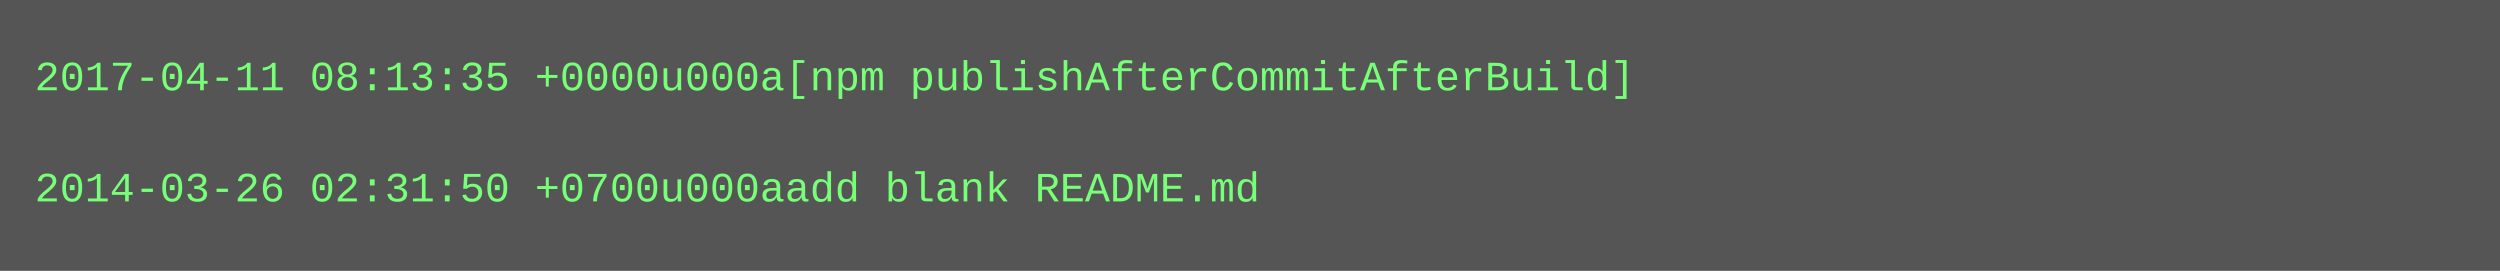
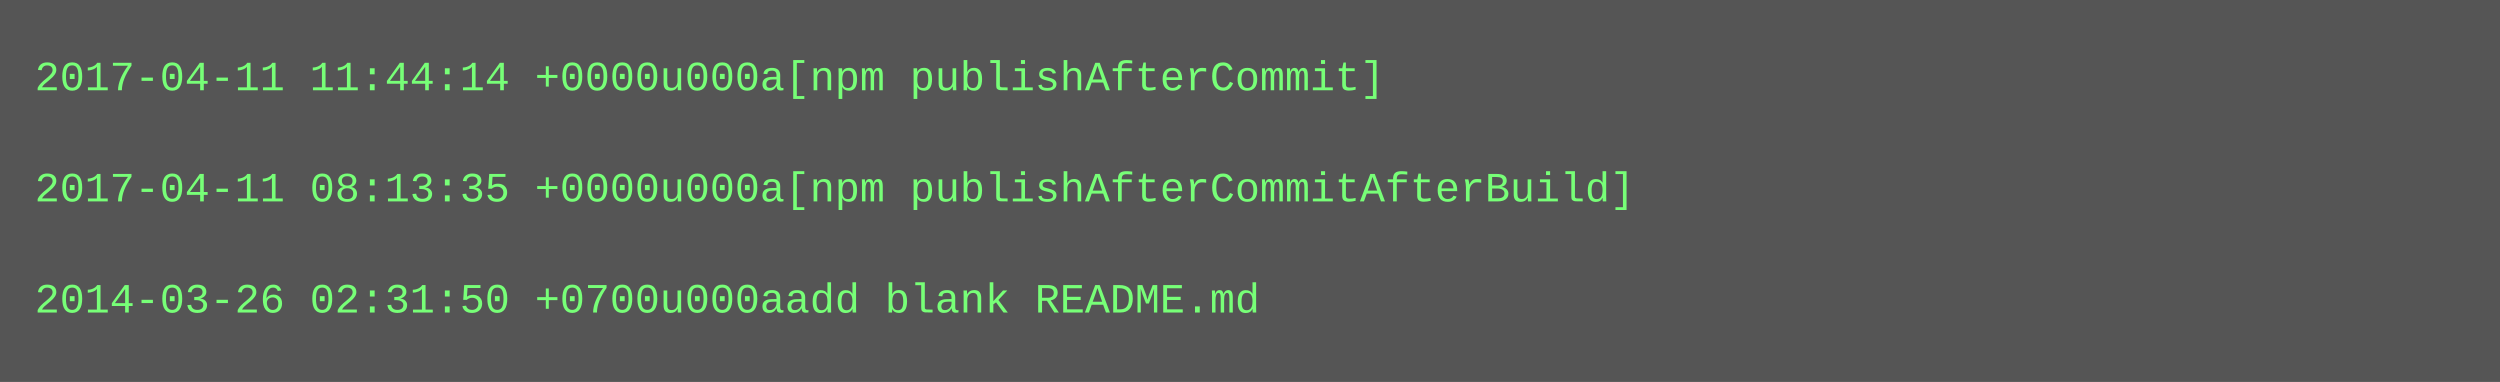
- <svg xmlns="http://www.w3.org/2000/svg" height="78" width="720">
-   <rect height="78" fill="#555" width="720" />
+ <svg xmlns="http://www.w3.org/2000/svg" height="110" width="720">
+   <rect height="110" fill="#555" width="720" />
  <text fill="#7f7" font-family="Courier New" font-size="12" xml:space="preserve">
-     <tspan x="10" y="26">2017-04-11 08:13:35 +0000u000a[npm publishAfterCommitAfterBuild]</tspan>
+     <tspan x="10" y="26">2017-04-11 11:44:14 +0000u000a[npm publishAfterCommit]</tspan>
    <tspan x="10" y="42" />
-     <tspan x="10" y="58">2014-03-26 02:31:50 +0700u000aadd blank README.md</tspan>
+     <tspan x="10" y="58">2017-04-11 08:13:35 +0000u000a[npm publishAfterCommitAfterBuild]</tspan>
+     <tspan x="10" y="74" />
+     <tspan x="10" y="90">2014-03-26 02:31:50 +0700u000aadd blank README.md</tspan>
  </text>
</svg>
